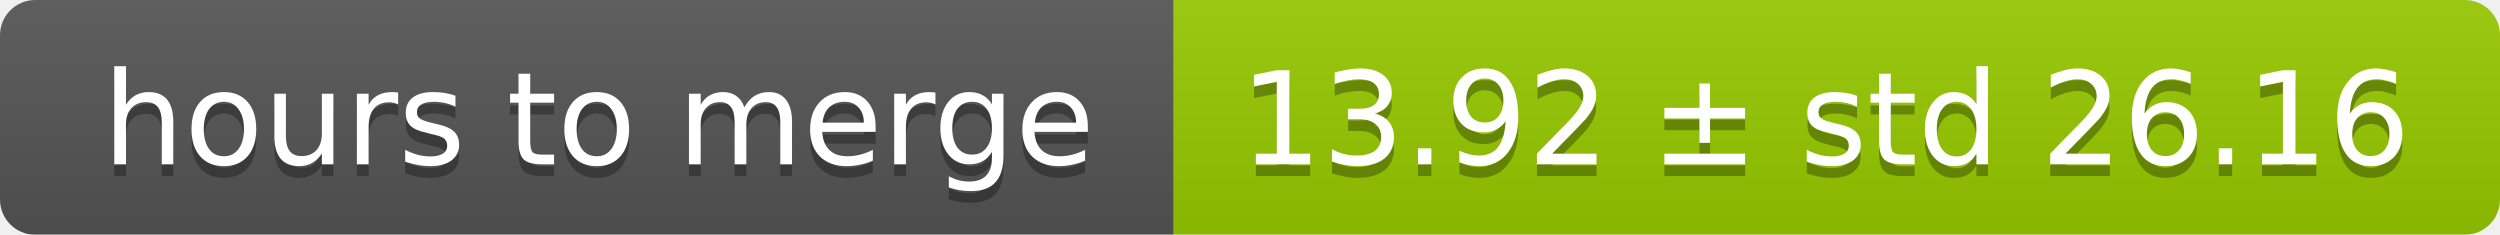
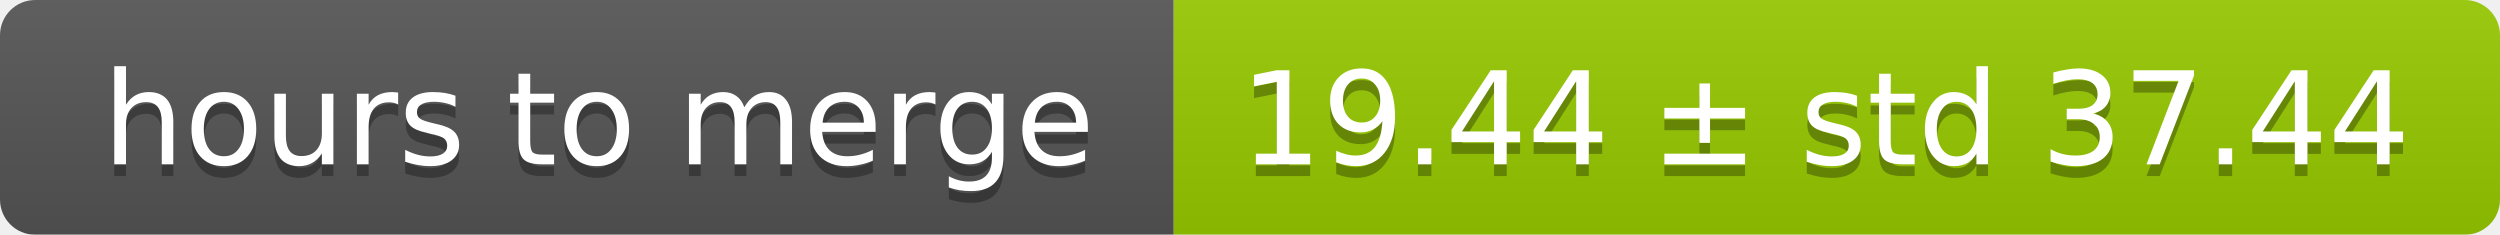
<svg xmlns="http://www.w3.org/2000/svg" width="213" height="20">
  <linearGradient id="smooth" x2="0" y2="100%">
    <stop offset="0" stop-color="#bbb" stop-opacity=".1" />
    <stop offset="1" stop-opacity=".1" />
  </linearGradient>
  <mask id="round">
    <rect width="213" height="20" rx="3" fill="#fff" />
  </mask>
  <g mask="url(#round)">
    <rect width="100" height="20" fill="#555" />
    <rect x="100" width="113" height="20" fill="#97ca00" />
    <rect width="213" height="20" fill="url(#smooth)" />
  </g>
  <g fill="#fff" text-anchor="middle" font-family="DejaVu Sans,Verdana,Geneva,sans-serif" font-size="11">
    <text x="51" y="15" fill="#010101" fill-opacity=".3">hours to merge</text>
    <text x="51" y="14">hours to merge</text>
-     <text x="155.5" y="15" fill="#010101" fill-opacity=".3">13.92 ± std 26.16</text>
-     <text x="155.5" y="14">13.92 ± std 26.16</text>
+     <text x="155.5" y="15" fill="#010101" fill-opacity=".3">19.44 ± std 37.44</text>
+     <text x="155.5" y="14">19.44 ± std 37.44</text>
  </g>
</svg>
